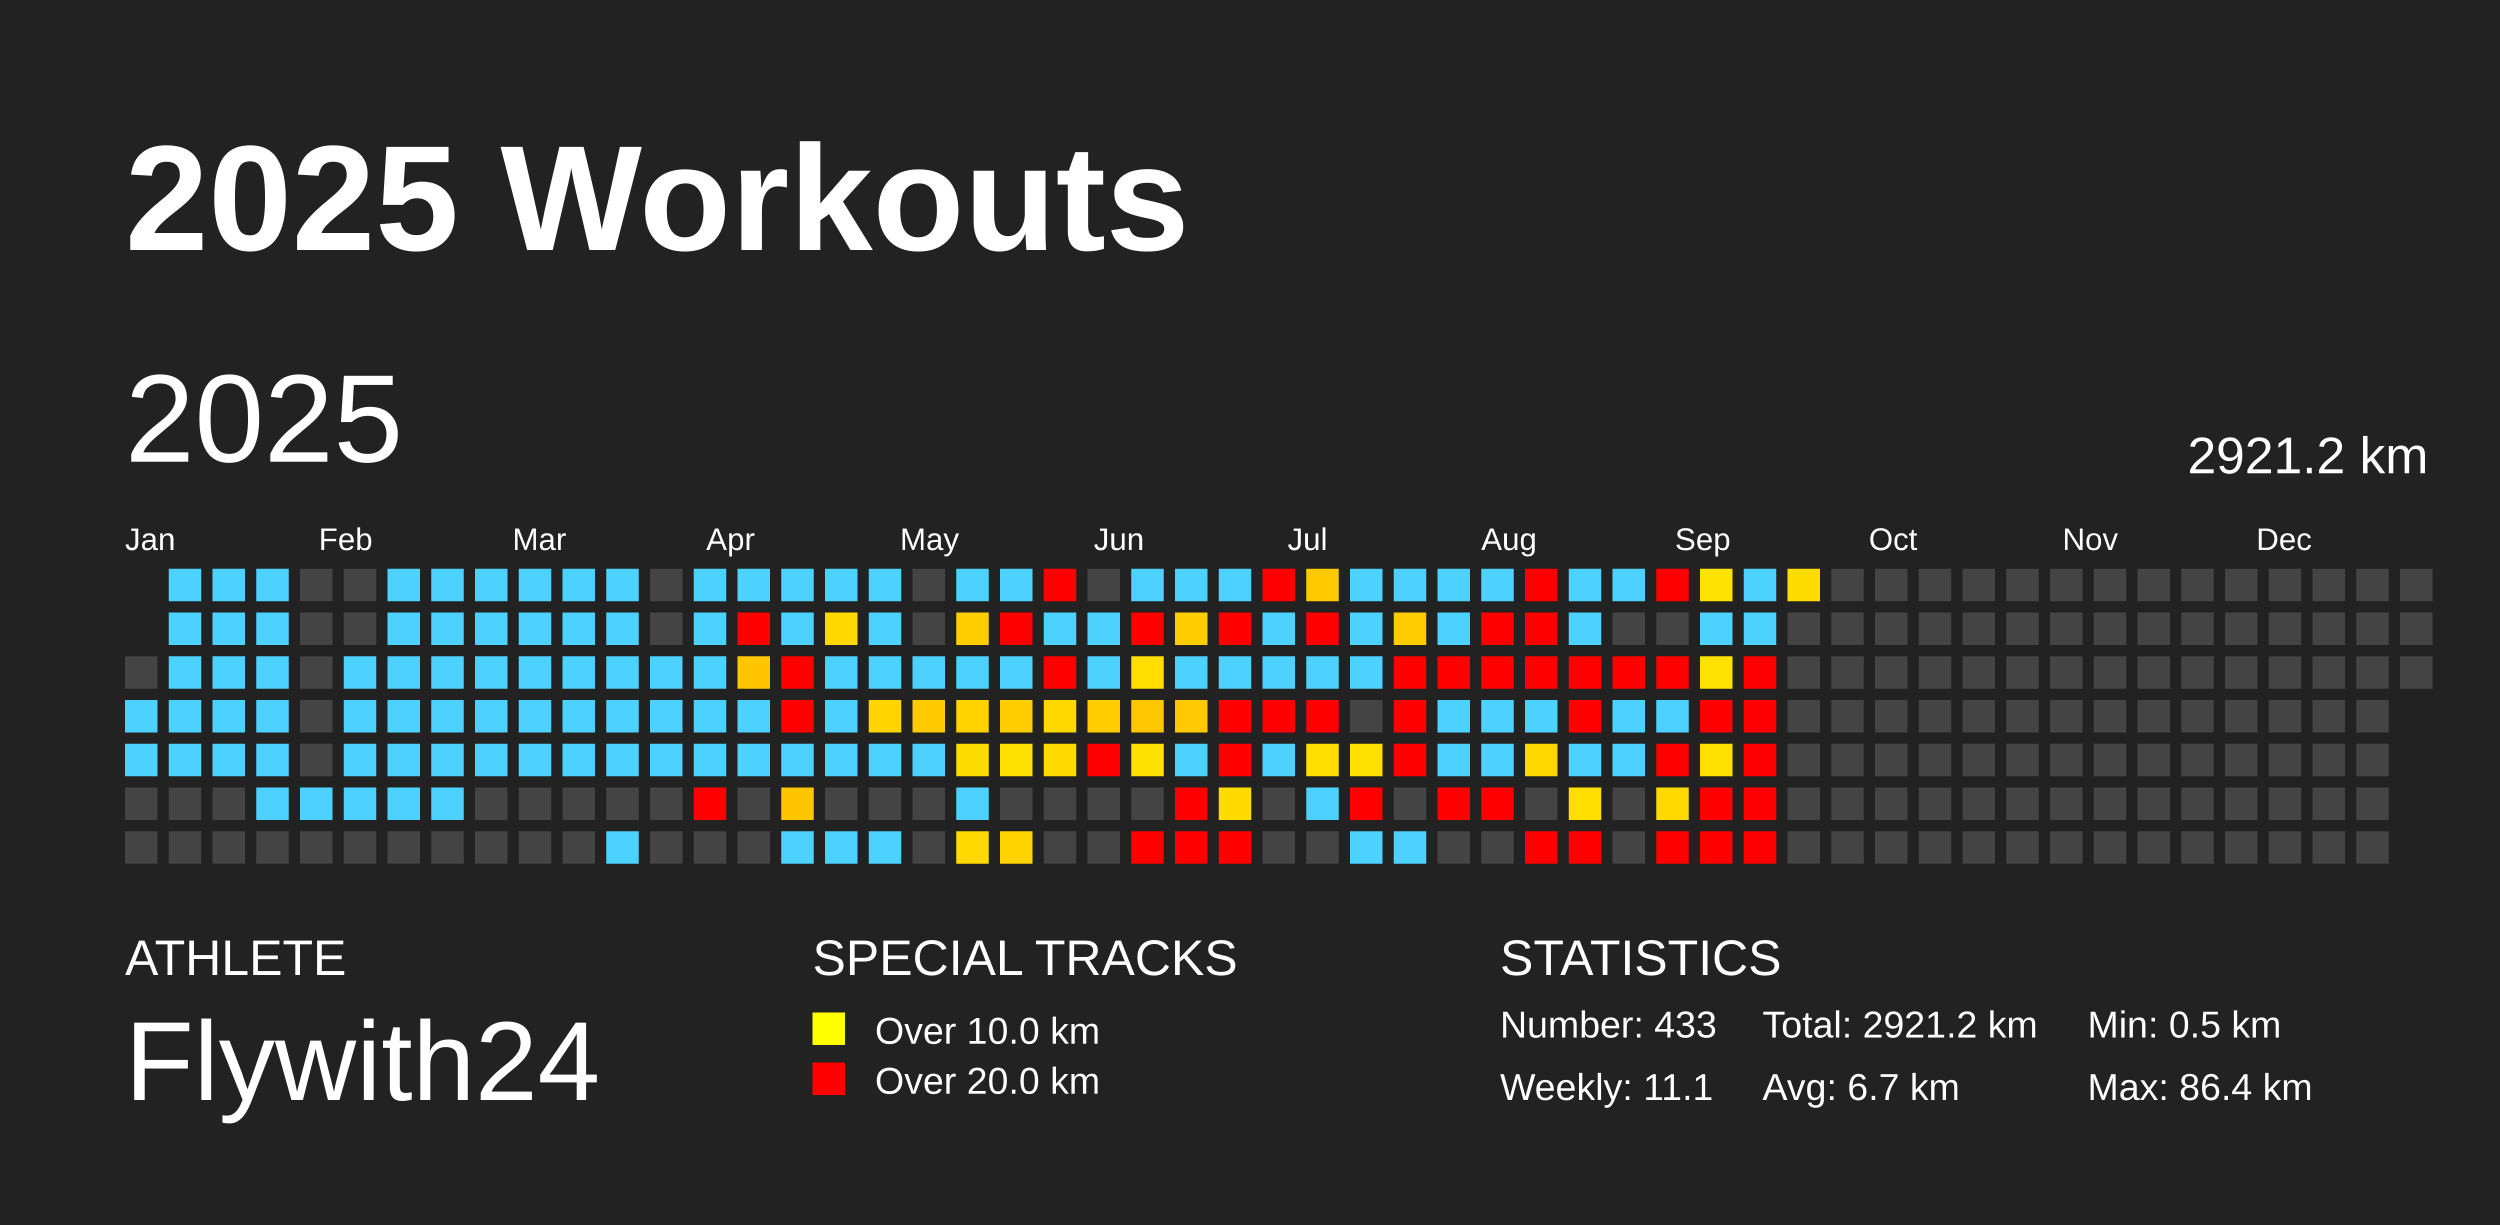
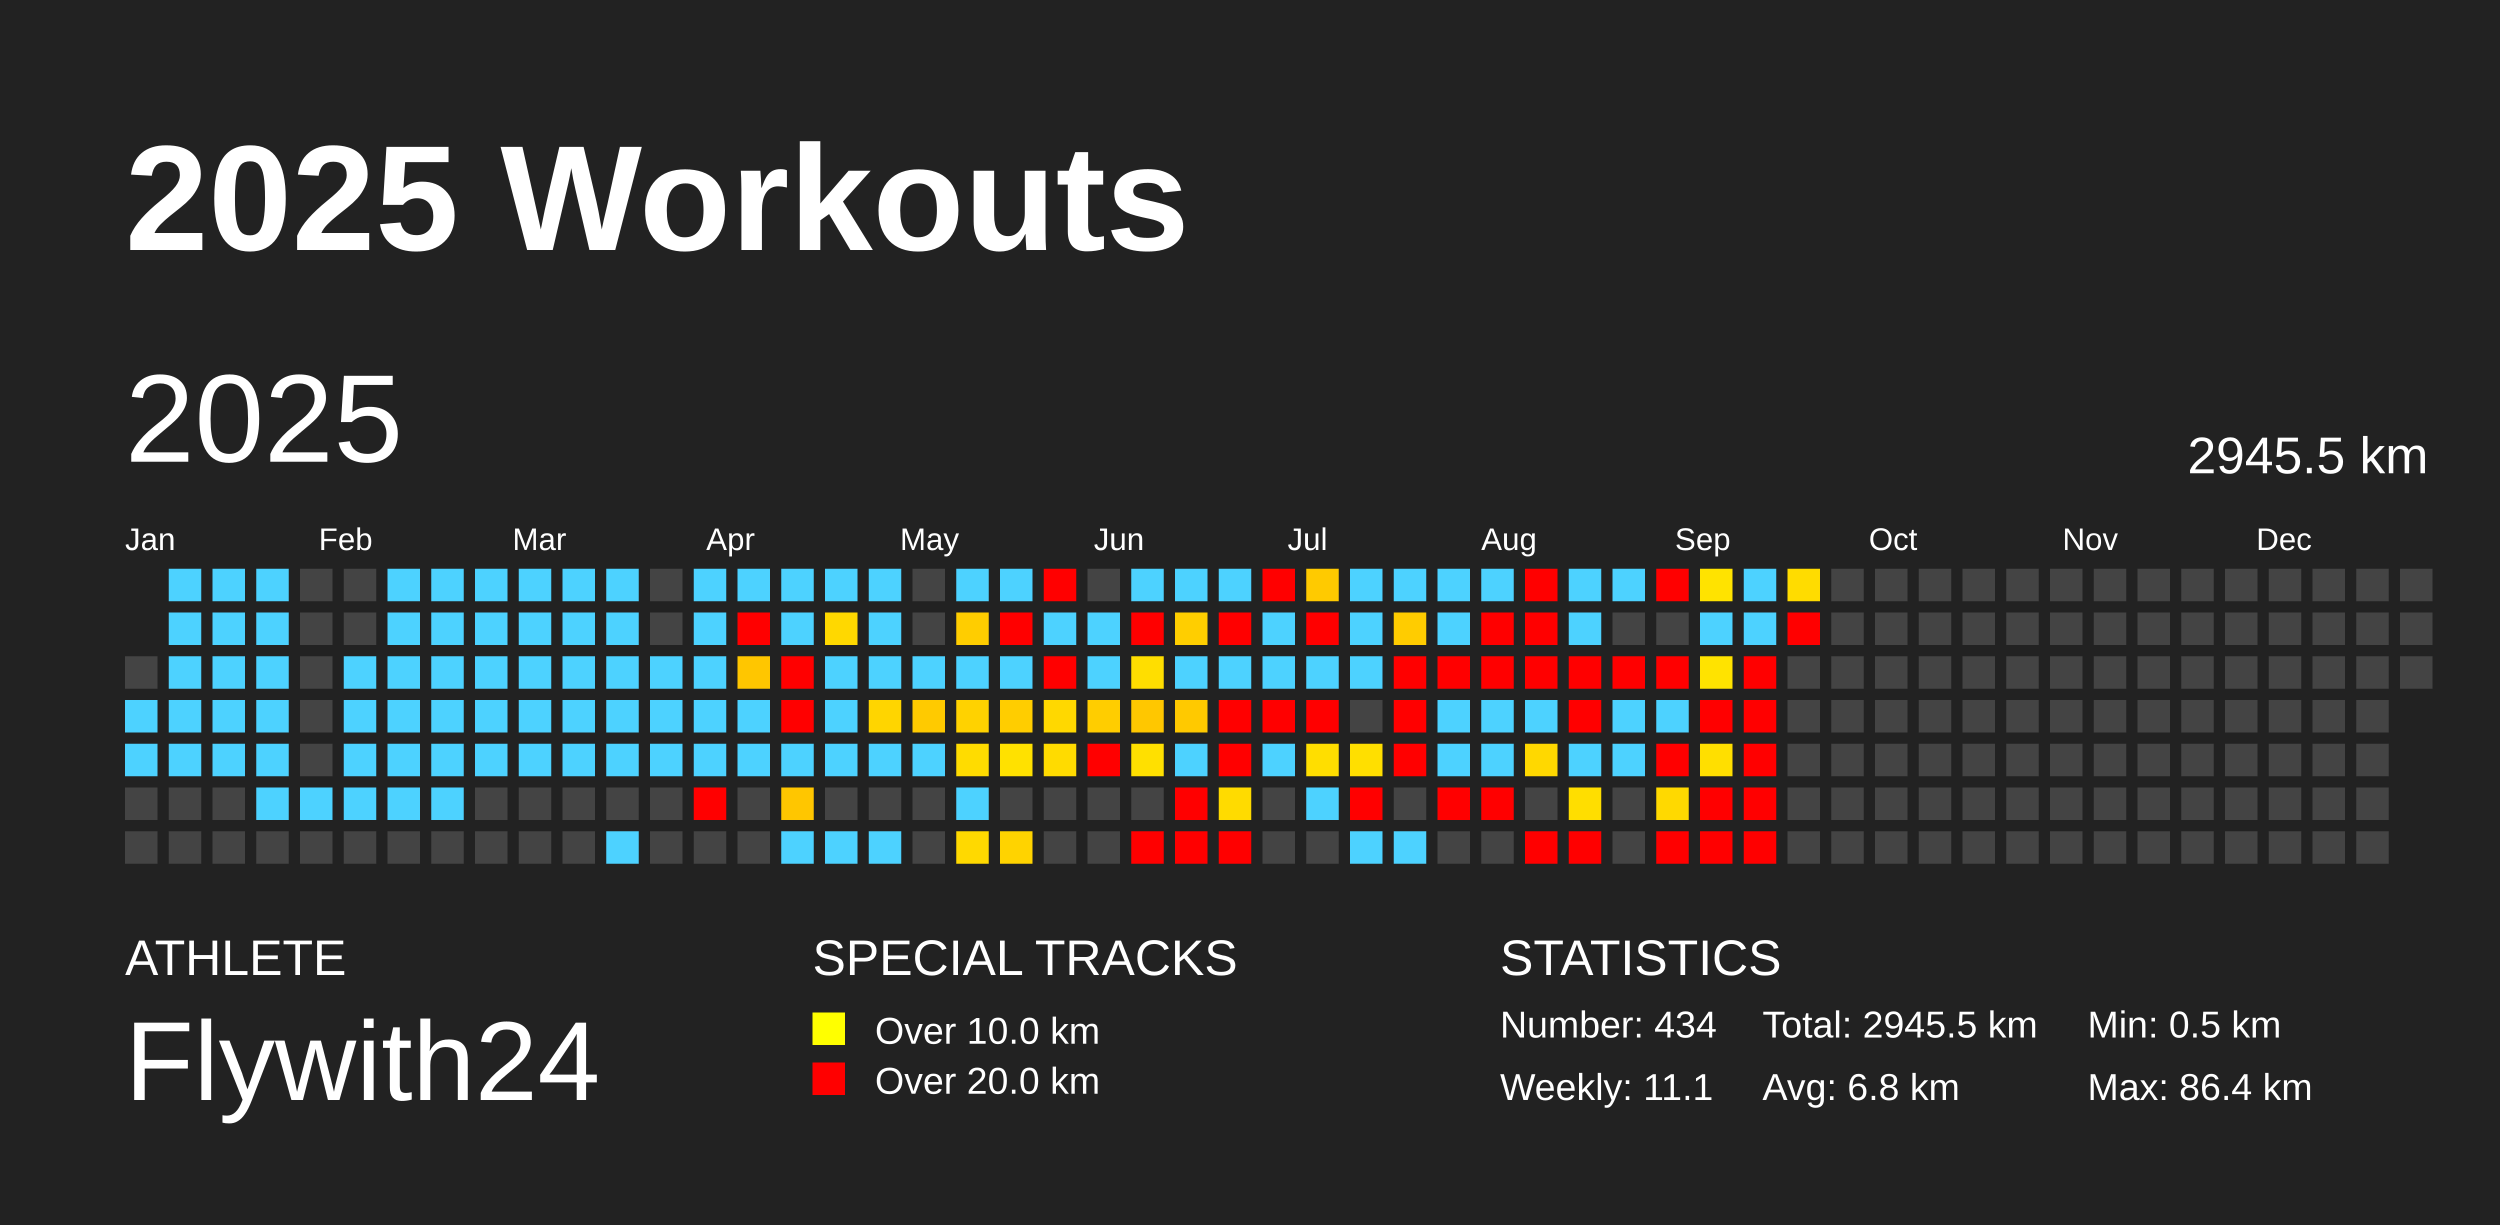
<svg xmlns="http://www.w3.org/2000/svg" baseProfile="full" height="98mm" version="1.1" viewBox="0,0,200,98" width="200mm">
  <defs />
  <rect fill="#222222" height="98" width="200" x="0" y="0" />
  <text fill="#FFFFFF" style="font-size:12px; font-family:Arial; font-weight:bold;" x="10" y="20">2025 Workouts</text>
  <text fill="#FFFFFF" style="font-size:4px; font-family:Arial" x="10" y="78">ATHLETE</text>
  <text fill="#FFFFFF" style="font-size:9px; font-family:Arial" x="10" y="88">Flywith24</text>
  <text fill="#FFFFFF" style="font-size:4px; font-family:Arial" x="65" y="78">SPECIAL TRACKS</text>
  <rect fill="yellow" height="2.6" width="2.6" x="65" y="81" />
  <text fill="#FFFFFF" style="font-size:3px; font-family:Arial" x="70" y="83.5">Over 10.0 km</text>
  <rect fill="red" height="2.6" width="2.6" x="65" y="85" />
  <text fill="#FFFFFF" style="font-size:3px; font-family:Arial" x="70" y="87.5">Over 20.0 km</text>
  <text fill="#FFFFFF" style="font-size:4px; font-family:Arial" x="120" y="78">STATISTICS</text>
-   <text fill="#FFFFFF" style="font-size:3px; font-family:Arial" x="120" y="83">Number: 433</text>
+   <text fill="#FFFFFF" style="font-size:3px; font-family:Arial" x="120" y="83">Number: 434</text>
  <text fill="#FFFFFF" style="font-size:3px; font-family:Arial" x="120" y="88">Weekly: 11.1</text>
-   <text fill="#FFFFFF" style="font-size:3px; font-family:Arial" x="141" y="83">Total: 2921.2 km</text>
-   <text fill="#FFFFFF" style="font-size:3px; font-family:Arial" x="141" y="88">Avg: 6.7 km</text>
+   <text fill="#FFFFFF" style="font-size:3px; font-family:Arial" x="141" y="83">Total: 2945.5 km</text>
+   <text fill="#FFFFFF" style="font-size:3px; font-family:Arial" x="141" y="88">Avg: 6.8 km</text>
  <text fill="#FFFFFF" style="font-size:3px; font-family:Arial" x="167" y="83">Min: 0.5 km</text>
  <text fill="#FFFFFF" style="font-size:3px; font-family:Arial" x="167" y="88">Max: 86.4 km</text>
  <text dominant-baseline="hanging" fill="#FFFFFF" style="font-size:10.0px; font-family:Arial;" x="10" y="30">2025</text>
-   <text dominant-baseline="hanging" fill="#FFFFFF" style="font-size:4.125px; font-family:Arial;" x="175" y="35">2921.2 km</text>
+   <text dominant-baseline="hanging" fill="#FFFFFF" style="font-size:4.125px; font-family:Arial;" x="175" y="35">2945.5 km</text>
  <text fill="#FFFFFF" style="font-size:2.5px; font-family:Arial" x="10.0" y="44">Jan</text>
  <text fill="#FFFFFF" style="font-size:2.5px; font-family:Arial" x="25.5" y="44">Feb</text>
  <text fill="#FFFFFF" style="font-size:2.5px; font-family:Arial" x="41.0" y="44">Mar</text>
  <text fill="#FFFFFF" style="font-size:2.5px; font-family:Arial" x="56.5" y="44">Apr</text>
  <text fill="#FFFFFF" style="font-size:2.5px; font-family:Arial" x="72.0" y="44">May</text>
  <text fill="#FFFFFF" style="font-size:2.5px; font-family:Arial" x="87.5" y="44">Jun</text>
  <text fill="#FFFFFF" style="font-size:2.5px; font-family:Arial" x="103.0" y="44">Jul</text>
  <text fill="#FFFFFF" style="font-size:2.5px; font-family:Arial" x="118.5" y="44">Aug</text>
  <text fill="#FFFFFF" style="font-size:2.5px; font-family:Arial" x="134.0" y="44">Sep</text>
  <text fill="#FFFFFF" style="font-size:2.5px; font-family:Arial" x="149.5" y="44">Oct</text>
  <text fill="#FFFFFF" style="font-size:2.5px; font-family:Arial" x="165.0" y="44">Nov</text>
  <text fill="#FFFFFF" style="font-size:2.5px; font-family:Arial" x="180.5" y="44">Dec</text>
  <rect fill="#444444" height="2.6" width="2.6" x="10.0" y="52.5" />
  <rect fill="#4dd2ff" height="2.6" width="2.6" x="10.0" y="56.0" />
  <rect fill="#4dd2ff" height="2.6" width="2.6" x="10.0" y="59.5" />
  <rect fill="#444444" height="2.6" width="2.6" x="10.0" y="63.0" />
  <rect fill="#444444" height="2.6" width="2.6" x="10.0" y="66.5" />
  <rect fill="#4dd2ff" height="2.6" width="2.6" x="13.5" y="45.5" />
  <rect fill="#4dd2ff" height="2.6" width="2.6" x="13.5" y="49.0" />
  <rect fill="#4dd2ff" height="2.6" width="2.6" x="13.5" y="52.5" />
  <rect fill="#4dd2ff" height="2.6" width="2.6" x="13.5" y="56.0" />
  <rect fill="#4dd2ff" height="2.6" width="2.6" x="13.5" y="59.5" />
  <rect fill="#444444" height="2.6" width="2.6" x="13.5" y="63.0" />
  <rect fill="#444444" height="2.6" width="2.6" x="13.5" y="66.5" />
  <rect fill="#4dd2ff" height="2.6" width="2.6" x="17.0" y="45.5" />
  <rect fill="#4dd2ff" height="2.6" width="2.6" x="17.0" y="49.0" />
  <rect fill="#4dd2ff" height="2.6" width="2.6" x="17.0" y="52.5" />
  <rect fill="#4dd2ff" height="2.6" width="2.6" x="17.0" y="56.0" />
  <rect fill="#4dd2ff" height="2.6" width="2.6" x="17.0" y="59.5" />
  <rect fill="#444444" height="2.6" width="2.6" x="17.0" y="63.0" />
  <rect fill="#444444" height="2.6" width="2.6" x="17.0" y="66.5" />
  <rect fill="#4dd2ff" height="2.6" width="2.6" x="20.5" y="45.5" />
  <rect fill="#4dd2ff" height="2.6" width="2.6" x="20.5" y="49.0" />
  <rect fill="#4dd2ff" height="2.6" width="2.6" x="20.5" y="52.5" />
  <rect fill="#4dd2ff" height="2.6" width="2.6" x="20.5" y="56.0" />
  <rect fill="#4dd2ff" height="2.6" width="2.6" x="20.5" y="59.5" />
  <rect fill="#4dd2ff" height="2.6" width="2.6" x="20.5" y="63.0" />
  <rect fill="#444444" height="2.6" width="2.6" x="20.5" y="66.5" />
  <rect fill="#444444" height="2.6" width="2.6" x="24.0" y="45.5" />
  <rect fill="#444444" height="2.6" width="2.6" x="24.0" y="49.0" />
  <rect fill="#444444" height="2.6" width="2.6" x="24.0" y="52.5" />
  <rect fill="#444444" height="2.6" width="2.6" x="24.0" y="56.0" />
  <rect fill="#444444" height="2.6" width="2.6" x="24.0" y="59.5" />
  <rect fill="#4dd2ff" height="2.6" width="2.6" x="24.0" y="63.0" />
  <rect fill="#444444" height="2.6" width="2.6" x="24.0" y="66.5" />
  <rect fill="#444444" height="2.6" width="2.6" x="27.5" y="45.5" />
  <rect fill="#444444" height="2.6" width="2.6" x="27.5" y="49.0" />
  <rect fill="#4dd2ff" height="2.6" width="2.6" x="27.5" y="52.5" />
  <rect fill="#4dd2ff" height="2.6" width="2.6" x="27.5" y="56.0" />
  <rect fill="#4dd2ff" height="2.6" width="2.6" x="27.5" y="59.5" />
  <rect fill="#4dd2ff" height="2.6" width="2.6" x="27.5" y="63.0" />
  <rect fill="#444444" height="2.6" width="2.6" x="27.5" y="66.5" />
  <rect fill="#4dd2ff" height="2.6" width="2.6" x="31.0" y="45.5" />
  <rect fill="#4dd2ff" height="2.6" width="2.6" x="31.0" y="49.0" />
  <rect fill="#4dd2ff" height="2.6" width="2.6" x="31.0" y="52.5" />
  <rect fill="#4dd2ff" height="2.6" width="2.6" x="31.0" y="56.0" />
  <rect fill="#4dd2ff" height="2.6" width="2.6" x="31.0" y="59.5" />
  <rect fill="#4dd2ff" height="2.6" width="2.6" x="31.0" y="63.0" />
  <rect fill="#444444" height="2.6" width="2.6" x="31.0" y="66.5" />
  <rect fill="#4dd2ff" height="2.6" width="2.6" x="34.5" y="45.5" />
  <rect fill="#4dd2ff" height="2.6" width="2.6" x="34.5" y="49.0" />
  <rect fill="#4dd2ff" height="2.6" width="2.6" x="34.5" y="52.5" />
  <rect fill="#4dd2ff" height="2.6" width="2.6" x="34.5" y="56.0" />
  <rect fill="#4dd2ff" height="2.6" width="2.6" x="34.5" y="59.5" />
  <rect fill="#4dd2ff" height="2.6" width="2.6" x="34.5" y="63.0" />
  <rect fill="#444444" height="2.6" width="2.6" x="34.5" y="66.5" />
  <rect fill="#4dd2ff" height="2.6" width="2.6" x="38.0" y="45.5" />
  <rect fill="#4dd2ff" height="2.6" width="2.6" x="38.0" y="49.0" />
  <rect fill="#4dd2ff" height="2.6" width="2.6" x="38.0" y="52.5" />
  <rect fill="#4dd2ff" height="2.6" width="2.6" x="38.0" y="56.0" />
  <rect fill="#4dd2ff" height="2.6" width="2.6" x="38.0" y="59.5" />
  <rect fill="#444444" height="2.6" width="2.6" x="38.0" y="63.0" />
  <rect fill="#444444" height="2.6" width="2.6" x="38.0" y="66.5" />
  <rect fill="#4dd2ff" height="2.6" width="2.6" x="41.5" y="45.5" />
  <rect fill="#4dd2ff" height="2.6" width="2.6" x="41.5" y="49.0" />
  <rect fill="#4dd2ff" height="2.6" width="2.6" x="41.5" y="52.5" />
  <rect fill="#4dd2ff" height="2.6" width="2.6" x="41.5" y="56.0" />
  <rect fill="#4dd2ff" height="2.6" width="2.6" x="41.5" y="59.5" />
  <rect fill="#444444" height="2.6" width="2.6" x="41.5" y="63.0" />
  <rect fill="#444444" height="2.6" width="2.6" x="41.5" y="66.5" />
  <rect fill="#4dd2ff" height="2.6" width="2.6" x="45.0" y="45.5" />
  <rect fill="#4dd2ff" height="2.6" width="2.6" x="45.0" y="49.0" />
  <rect fill="#4dd2ff" height="2.6" width="2.6" x="45.0" y="52.5" />
  <rect fill="#4dd2ff" height="2.6" width="2.6" x="45.0" y="56.0" />
  <rect fill="#4dd2ff" height="2.6" width="2.6" x="45.0" y="59.5" />
  <rect fill="#444444" height="2.6" width="2.6" x="45.0" y="63.0" />
  <rect fill="#444444" height="2.6" width="2.6" x="45.0" y="66.5" />
  <rect fill="#4dd2ff" height="2.6" width="2.6" x="48.5" y="45.5" />
  <rect fill="#4dd2ff" height="2.6" width="2.6" x="48.5" y="49.0" />
  <rect fill="#4dd2ff" height="2.6" width="2.6" x="48.5" y="52.5" />
  <rect fill="#4dd2ff" height="2.6" width="2.6" x="48.5" y="56.0" />
  <rect fill="#4dd2ff" height="2.6" width="2.6" x="48.5" y="59.5" />
  <rect fill="#444444" height="2.6" width="2.6" x="48.5" y="63.0" />
  <rect fill="#4dd2ff" height="2.6" width="2.6" x="48.5" y="66.5" />
  <rect fill="#444444" height="2.6" width="2.6" x="52.0" y="45.5" />
  <rect fill="#444444" height="2.6" width="2.6" x="52.0" y="49.0" />
  <rect fill="#4dd2ff" height="2.6" width="2.6" x="52.0" y="52.5" />
  <rect fill="#4dd2ff" height="2.6" width="2.6" x="52.0" y="56.0" />
  <rect fill="#4dd2ff" height="2.6" width="2.6" x="52.0" y="59.5" />
  <rect fill="#444444" height="2.6" width="2.6" x="52.0" y="63.0" />
  <rect fill="#444444" height="2.6" width="2.6" x="52.0" y="66.5" />
  <rect fill="#4dd2ff" height="2.6" width="2.6" x="55.5" y="45.5" />
  <rect fill="#4dd2ff" height="2.6" width="2.6" x="55.5" y="49.0" />
  <rect fill="#4dd2ff" height="2.6" width="2.6" x="55.5" y="52.5" />
  <rect fill="#4dd2ff" height="2.6" width="2.6" x="55.5" y="56.0" />
  <rect fill="#4dd2ff" height="2.6" width="2.6" x="55.5" y="59.5" />
  <rect fill="red" height="2.6" width="2.6" x="55.5" y="63.0" />
  <rect fill="#444444" height="2.6" width="2.6" x="55.5" y="66.5" />
  <rect fill="#4dd2ff" height="2.6" width="2.6" x="59.0" y="45.5" />
  <rect fill="red" height="2.6" width="2.6" x="59.0" y="49.0" />
  <rect fill="#ffc600" height="2.6" width="2.6" x="59.0" y="52.5" />
  <rect fill="#4dd2ff" height="2.6" width="2.6" x="59.0" y="56.0" />
  <rect fill="#4dd2ff" height="2.6" width="2.6" x="59.0" y="59.5" />
  <rect fill="#444444" height="2.6" width="2.6" x="59.0" y="63.0" />
  <rect fill="#444444" height="2.6" width="2.6" x="59.0" y="66.5" />
  <rect fill="#4dd2ff" height="2.6" width="2.6" x="62.5" y="45.5" />
  <rect fill="#4dd2ff" height="2.6" width="2.6" x="62.5" y="49.0" />
  <rect fill="red" height="2.6" width="2.6" x="62.5" y="52.5" />
  <rect fill="red" height="2.6" width="2.6" x="62.5" y="56.0" />
  <rect fill="#4dd2ff" height="2.6" width="2.6" x="62.5" y="59.5" />
  <rect fill="#ffc600" height="2.6" width="2.6" x="62.5" y="63.0" />
  <rect fill="#4dd2ff" height="2.6" width="2.6" x="62.5" y="66.5" />
  <rect fill="#4dd2ff" height="2.6" width="2.6" x="66.0" y="45.5" />
  <rect fill="#ffd800" height="2.6" width="2.6" x="66.0" y="49.0" />
  <rect fill="#4dd2ff" height="2.6" width="2.6" x="66.0" y="52.5" />
  <rect fill="#4dd2ff" height="2.6" width="2.6" x="66.0" y="56.0" />
  <rect fill="#4dd2ff" height="2.6" width="2.6" x="66.0" y="59.5" />
  <rect fill="#444444" height="2.6" width="2.6" x="66.0" y="63.0" />
  <rect fill="#4dd2ff" height="2.6" width="2.6" x="66.0" y="66.5" />
  <rect fill="#4dd2ff" height="2.6" width="2.6" x="69.5" y="45.5" />
  <rect fill="#4dd2ff" height="2.6" width="2.6" x="69.5" y="49.0" />
  <rect fill="#4dd2ff" height="2.6" width="2.6" x="69.5" y="52.5" />
  <rect fill="#ffd500" height="2.6" width="2.6" x="69.5" y="56.0" />
  <rect fill="#4dd2ff" height="2.6" width="2.6" x="69.5" y="59.5" />
  <rect fill="#444444" height="2.6" width="2.6" x="69.5" y="63.0" />
  <rect fill="#4dd2ff" height="2.6" width="2.6" x="69.5" y="66.5" />
  <rect fill="#444444" height="2.6" width="2.6" x="73.0" y="45.5" />
  <rect fill="#444444" height="2.6" width="2.6" x="73.0" y="49.0" />
  <rect fill="#4dd2ff" height="2.6" width="2.6" x="73.0" y="52.5" />
  <rect fill="#ffca00" height="2.6" width="2.6" x="73.0" y="56.0" />
  <rect fill="#4dd2ff" height="2.6" width="2.6" x="73.0" y="59.5" />
  <rect fill="#444444" height="2.6" width="2.6" x="73.0" y="63.0" />
  <rect fill="#444444" height="2.6" width="2.6" x="73.0" y="66.5" />
  <rect fill="#4dd2ff" height="2.6" width="2.6" x="76.5" y="45.5" />
  <rect fill="#ffcd00" height="2.6" width="2.6" x="76.5" y="49.0" />
  <rect fill="#4dd2ff" height="2.6" width="2.6" x="76.5" y="52.5" />
  <rect fill="#ffd200" height="2.6" width="2.6" x="76.5" y="56.0" />
  <rect fill="#ffdc00" height="2.6" width="2.6" x="76.5" y="59.5" />
  <rect fill="#4dd2ff" height="2.6" width="2.6" x="76.5" y="63.0" />
  <rect fill="#ffd900" height="2.6" width="2.6" x="76.5" y="66.5" />
  <rect fill="#4dd2ff" height="2.6" width="2.6" x="80.0" y="45.5" />
  <rect fill="red" height="2.6" width="2.6" x="80.0" y="49.0" />
  <rect fill="#4dd2ff" height="2.6" width="2.6" x="80.0" y="52.5" />
  <rect fill="#ffcd00" height="2.6" width="2.6" x="80.0" y="56.0" />
  <rect fill="#ffe100" height="2.6" width="2.6" x="80.0" y="59.5" />
  <rect fill="#444444" height="2.6" width="2.6" x="80.0" y="63.0" />
  <rect fill="#ffd300" height="2.6" width="2.6" x="80.0" y="66.5" />
  <rect fill="red" height="2.6" width="2.6" x="83.5" y="45.5" />
  <rect fill="#4dd2ff" height="2.6" width="2.6" x="83.5" y="49.0" />
  <rect fill="red" height="2.6" width="2.6" x="83.5" y="52.5" />
  <rect fill="#ffd800" height="2.6" width="2.6" x="83.5" y="56.0" />
  <rect fill="#ffdb00" height="2.6" width="2.6" x="83.5" y="59.5" />
  <rect fill="#444444" height="2.6" width="2.6" x="83.5" y="63.0" />
  <rect fill="#444444" height="2.6" width="2.6" x="83.5" y="66.5" />
  <rect fill="#444444" height="2.6" width="2.6" x="87.0" y="45.5" />
  <rect fill="#4dd2ff" height="2.6" width="2.6" x="87.0" y="49.0" />
  <rect fill="#4dd2ff" height="2.6" width="2.6" x="87.0" y="52.5" />
  <rect fill="#ffcd00" height="2.6" width="2.6" x="87.0" y="56.0" />
  <rect fill="red" height="2.6" width="2.6" x="87.0" y="59.5" />
  <rect fill="#444444" height="2.6" width="2.6" x="87.0" y="63.0" />
  <rect fill="#444444" height="2.6" width="2.6" x="87.0" y="66.5" />
  <rect fill="#4dd2ff" height="2.6" width="2.6" x="90.5" y="45.5" />
  <rect fill="red" height="2.6" width="2.6" x="90.5" y="49.0" />
  <rect fill="#ffde00" height="2.6" width="2.6" x="90.5" y="52.5" />
  <rect fill="#ffc700" height="2.6" width="2.6" x="90.5" y="56.0" />
  <rect fill="#ffe000" height="2.6" width="2.6" x="90.5" y="59.5" />
  <rect fill="#444444" height="2.6" width="2.6" x="90.5" y="63.0" />
  <rect fill="red" height="2.6" width="2.6" x="90.5" y="66.5" />
  <rect fill="#4dd2ff" height="2.6" width="2.6" x="94.0" y="45.5" />
  <rect fill="#ffce00" height="2.6" width="2.6" x="94.0" y="49.0" />
  <rect fill="#4dd2ff" height="2.6" width="2.6" x="94.0" y="52.5" />
  <rect fill="#ffc900" height="2.6" width="2.6" x="94.0" y="56.0" />
  <rect fill="#4dd2ff" height="2.6" width="2.6" x="94.0" y="59.5" />
  <rect fill="red" height="2.6" width="2.6" x="94.0" y="63.0" />
  <rect fill="red" height="2.6" width="2.6" x="94.0" y="66.5" />
  <rect fill="#4dd2ff" height="2.6" width="2.6" x="97.5" y="45.5" />
  <rect fill="red" height="2.6" width="2.6" x="97.5" y="49.0" />
  <rect fill="#4dd2ff" height="2.6" width="2.6" x="97.5" y="52.5" />
  <rect fill="red" height="2.6" width="2.6" x="97.5" y="56.0" />
  <rect fill="red" height="2.6" width="2.6" x="97.5" y="59.5" />
  <rect fill="#ffdb00" height="2.6" width="2.6" x="97.5" y="63.0" />
  <rect fill="red" height="2.6" width="2.6" x="97.5" y="66.5" />
  <rect fill="red" height="2.6" width="2.6" x="101.0" y="45.5" />
  <rect fill="#4dd2ff" height="2.6" width="2.6" x="101.0" y="49.0" />
  <rect fill="#4dd2ff" height="2.6" width="2.6" x="101.0" y="52.5" />
  <rect fill="red" height="2.6" width="2.6" x="101.0" y="56.0" />
  <rect fill="#4dd2ff" height="2.6" width="2.6" x="101.0" y="59.5" />
  <rect fill="#444444" height="2.6" width="2.6" x="101.0" y="63.0" />
  <rect fill="#444444" height="2.6" width="2.6" x="101.0" y="66.5" />
  <rect fill="#ffca00" height="2.6" width="2.6" x="104.5" y="45.5" />
  <rect fill="red" height="2.6" width="2.6" x="104.5" y="49.0" />
  <rect fill="#4dd2ff" height="2.6" width="2.6" x="104.5" y="52.5" />
  <rect fill="red" height="2.6" width="2.6" x="104.5" y="56.0" />
  <rect fill="#ffde00" height="2.6" width="2.6" x="104.5" y="59.5" />
  <rect fill="#4dd2ff" height="2.6" width="2.6" x="104.5" y="63.0" />
  <rect fill="#444444" height="2.6" width="2.6" x="104.5" y="66.5" />
  <rect fill="#4dd2ff" height="2.6" width="2.6" x="108.0" y="45.5" />
  <rect fill="#4dd2ff" height="2.6" width="2.6" x="108.0" y="49.0" />
  <rect fill="#4dd2ff" height="2.6" width="2.6" x="108.0" y="52.5" />
  <rect fill="#444444" height="2.6" width="2.6" x="108.0" y="56.0" />
  <rect fill="#ffdf00" height="2.6" width="2.6" x="108.0" y="59.5" />
  <rect fill="red" height="2.6" width="2.6" x="108.0" y="63.0" />
  <rect fill="#4dd2ff" height="2.6" width="2.6" x="108.0" y="66.5" />
  <rect fill="#4dd2ff" height="2.6" width="2.6" x="111.5" y="45.5" />
  <rect fill="#ffcc00" height="2.6" width="2.6" x="111.5" y="49.0" />
  <rect fill="red" height="2.6" width="2.6" x="111.5" y="52.5" />
  <rect fill="red" height="2.6" width="2.6" x="111.5" y="56.0" />
  <rect fill="red" height="2.6" width="2.6" x="111.5" y="59.5" />
  <rect fill="#444444" height="2.6" width="2.6" x="111.5" y="63.0" />
  <rect fill="#4dd2ff" height="2.6" width="2.6" x="111.5" y="66.5" />
  <rect fill="#4dd2ff" height="2.6" width="2.6" x="115.0" y="45.5" />
  <rect fill="#4dd2ff" height="2.6" width="2.6" x="115.0" y="49.0" />
  <rect fill="red" height="2.6" width="2.6" x="115.0" y="52.5" />
  <rect fill="#4dd2ff" height="2.6" width="2.6" x="115.0" y="56.0" />
  <rect fill="#4dd2ff" height="2.6" width="2.6" x="115.0" y="59.5" />
  <rect fill="red" height="2.6" width="2.6" x="115.0" y="63.0" />
  <rect fill="#444444" height="2.6" width="2.6" x="115.0" y="66.5" />
  <rect fill="#4dd2ff" height="2.6" width="2.6" x="118.5" y="45.5" />
  <rect fill="red" height="2.6" width="2.6" x="118.5" y="49.0" />
  <rect fill="red" height="2.6" width="2.6" x="118.5" y="52.5" />
  <rect fill="#4dd2ff" height="2.6" width="2.6" x="118.5" y="56.0" />
  <rect fill="#4dd2ff" height="2.6" width="2.6" x="118.5" y="59.5" />
  <rect fill="red" height="2.6" width="2.6" x="118.5" y="63.0" />
  <rect fill="#444444" height="2.6" width="2.6" x="118.5" y="66.5" />
  <rect fill="red" height="2.6" width="2.6" x="122.0" y="45.5" />
  <rect fill="red" height="2.6" width="2.6" x="122.0" y="49.0" />
  <rect fill="red" height="2.6" width="2.6" x="122.0" y="52.5" />
  <rect fill="#4dd2ff" height="2.6" width="2.6" x="122.0" y="56.0" />
  <rect fill="#ffd800" height="2.6" width="2.6" x="122.0" y="59.5" />
  <rect fill="#444444" height="2.6" width="2.6" x="122.0" y="63.0" />
  <rect fill="red" height="2.6" width="2.6" x="122.0" y="66.5" />
  <rect fill="#4dd2ff" height="2.6" width="2.6" x="125.5" y="45.5" />
  <rect fill="#4dd2ff" height="2.6" width="2.6" x="125.5" y="49.0" />
  <rect fill="red" height="2.6" width="2.6" x="125.5" y="52.5" />
  <rect fill="red" height="2.6" width="2.6" x="125.5" y="56.0" />
  <rect fill="#4dd2ff" height="2.6" width="2.6" x="125.5" y="59.5" />
  <rect fill="#ffde00" height="2.6" width="2.6" x="125.5" y="63.0" />
  <rect fill="red" height="2.6" width="2.6" x="125.5" y="66.5" />
  <rect fill="#4dd2ff" height="2.6" width="2.6" x="129.0" y="45.5" />
  <rect fill="#444444" height="2.6" width="2.6" x="129.0" y="49.0" />
  <rect fill="red" height="2.6" width="2.6" x="129.0" y="52.5" />
  <rect fill="#4dd2ff" height="2.6" width="2.6" x="129.0" y="56.0" />
  <rect fill="#4dd2ff" height="2.6" width="2.6" x="129.0" y="59.5" />
  <rect fill="#444444" height="2.6" width="2.6" x="129.0" y="63.0" />
  <rect fill="#444444" height="2.6" width="2.6" x="129.0" y="66.5" />
  <rect fill="red" height="2.6" width="2.6" x="132.5" y="45.5" />
  <rect fill="#444444" height="2.6" width="2.6" x="132.5" y="49.0" />
  <rect fill="red" height="2.6" width="2.6" x="132.5" y="52.5" />
  <rect fill="#4dd2ff" height="2.6" width="2.6" x="132.5" y="56.0" />
  <rect fill="red" height="2.6" width="2.6" x="132.5" y="59.5" />
  <rect fill="#ffd900" height="2.6" width="2.6" x="132.5" y="63.0" />
  <rect fill="red" height="2.6" width="2.6" x="132.5" y="66.5" />
  <rect fill="#ffe300" height="2.6" width="2.6" x="136.0" y="45.5" />
  <rect fill="#4dd2ff" height="2.6" width="2.6" x="136.0" y="49.0" />
  <rect fill="#ffe300" height="2.6" width="2.6" x="136.0" y="52.5" />
  <rect fill="red" height="2.6" width="2.6" x="136.0" y="56.0" />
  <rect fill="#ffdf00" height="2.6" width="2.6" x="136.0" y="59.5" />
  <rect fill="red" height="2.6" width="2.6" x="136.0" y="63.0" />
  <rect fill="red" height="2.6" width="2.6" x="136.0" y="66.5" />
  <rect fill="#4dd2ff" height="2.6" width="2.6" x="139.5" y="45.5" />
  <rect fill="#4dd2ff" height="2.6" width="2.6" x="139.5" y="49.0" />
  <rect fill="red" height="2.6" width="2.6" x="139.5" y="52.5" />
  <rect fill="red" height="2.6" width="2.6" x="139.5" y="56.0" />
  <rect fill="red" height="2.6" width="2.6" x="139.5" y="59.5" />
  <rect fill="red" height="2.6" width="2.6" x="139.5" y="63.0" />
  <rect fill="red" height="2.6" width="2.6" x="139.5" y="66.5" />
  <rect fill="#ffdc00" height="2.6" width="2.6" x="143.0" y="45.5" />
-   <rect fill="#444444" height="2.6" width="2.6" x="143.0" y="49.0" />
+   <rect fill="red" height="2.6" width="2.6" x="143.0" y="49.0" />
  <rect fill="#444444" height="2.6" width="2.6" x="143.0" y="52.5" />
  <rect fill="#444444" height="2.6" width="2.6" x="143.0" y="56.0" />
  <rect fill="#444444" height="2.6" width="2.6" x="143.0" y="59.5" />
  <rect fill="#444444" height="2.6" width="2.6" x="143.0" y="63.0" />
  <rect fill="#444444" height="2.6" width="2.6" x="143.0" y="66.5" />
  <rect fill="#444444" height="2.6" width="2.6" x="146.5" y="45.5" />
  <rect fill="#444444" height="2.6" width="2.6" x="146.5" y="49.0" />
  <rect fill="#444444" height="2.6" width="2.6" x="146.5" y="52.5" />
  <rect fill="#444444" height="2.6" width="2.6" x="146.5" y="56.0" />
  <rect fill="#444444" height="2.6" width="2.6" x="146.5" y="59.5" />
  <rect fill="#444444" height="2.6" width="2.6" x="146.5" y="63.0" />
  <rect fill="#444444" height="2.6" width="2.6" x="146.5" y="66.5" />
  <rect fill="#444444" height="2.6" width="2.6" x="150.0" y="45.5" />
  <rect fill="#444444" height="2.6" width="2.6" x="150.0" y="49.0" />
  <rect fill="#444444" height="2.6" width="2.6" x="150.0" y="52.5" />
  <rect fill="#444444" height="2.6" width="2.6" x="150.0" y="56.0" />
  <rect fill="#444444" height="2.6" width="2.6" x="150.0" y="59.5" />
  <rect fill="#444444" height="2.6" width="2.6" x="150.0" y="63.0" />
  <rect fill="#444444" height="2.6" width="2.6" x="150.0" y="66.5" />
  <rect fill="#444444" height="2.6" width="2.6" x="153.5" y="45.5" />
  <rect fill="#444444" height="2.6" width="2.6" x="153.5" y="49.0" />
  <rect fill="#444444" height="2.6" width="2.6" x="153.5" y="52.5" />
  <rect fill="#444444" height="2.6" width="2.6" x="153.5" y="56.0" />
  <rect fill="#444444" height="2.6" width="2.6" x="153.5" y="59.5" />
  <rect fill="#444444" height="2.6" width="2.6" x="153.5" y="63.0" />
  <rect fill="#444444" height="2.6" width="2.6" x="153.5" y="66.5" />
  <rect fill="#444444" height="2.6" width="2.6" x="157.0" y="45.5" />
  <rect fill="#444444" height="2.6" width="2.6" x="157.0" y="49.0" />
  <rect fill="#444444" height="2.6" width="2.6" x="157.0" y="52.5" />
  <rect fill="#444444" height="2.6" width="2.6" x="157.0" y="56.0" />
  <rect fill="#444444" height="2.6" width="2.6" x="157.0" y="59.5" />
  <rect fill="#444444" height="2.6" width="2.6" x="157.0" y="63.0" />
  <rect fill="#444444" height="2.6" width="2.6" x="157.0" y="66.5" />
  <rect fill="#444444" height="2.6" width="2.6" x="160.5" y="45.5" />
  <rect fill="#444444" height="2.6" width="2.6" x="160.5" y="49.0" />
  <rect fill="#444444" height="2.6" width="2.6" x="160.5" y="52.5" />
  <rect fill="#444444" height="2.6" width="2.6" x="160.5" y="56.0" />
  <rect fill="#444444" height="2.6" width="2.6" x="160.5" y="59.5" />
  <rect fill="#444444" height="2.6" width="2.6" x="160.5" y="63.0" />
  <rect fill="#444444" height="2.6" width="2.6" x="160.5" y="66.5" />
  <rect fill="#444444" height="2.6" width="2.6" x="164.0" y="45.5" />
  <rect fill="#444444" height="2.6" width="2.6" x="164.0" y="49.0" />
  <rect fill="#444444" height="2.6" width="2.6" x="164.0" y="52.5" />
  <rect fill="#444444" height="2.6" width="2.6" x="164.0" y="56.0" />
  <rect fill="#444444" height="2.6" width="2.6" x="164.0" y="59.5" />
  <rect fill="#444444" height="2.6" width="2.6" x="164.0" y="63.0" />
  <rect fill="#444444" height="2.6" width="2.6" x="164.0" y="66.5" />
  <rect fill="#444444" height="2.6" width="2.6" x="167.5" y="45.5" />
  <rect fill="#444444" height="2.6" width="2.6" x="167.5" y="49.0" />
  <rect fill="#444444" height="2.6" width="2.6" x="167.5" y="52.5" />
  <rect fill="#444444" height="2.6" width="2.6" x="167.5" y="56.0" />
  <rect fill="#444444" height="2.6" width="2.6" x="167.5" y="59.5" />
  <rect fill="#444444" height="2.6" width="2.6" x="167.5" y="63.0" />
  <rect fill="#444444" height="2.6" width="2.6" x="167.5" y="66.5" />
  <rect fill="#444444" height="2.6" width="2.6" x="171.0" y="45.5" />
  <rect fill="#444444" height="2.6" width="2.6" x="171.0" y="49.0" />
  <rect fill="#444444" height="2.6" width="2.6" x="171.0" y="52.5" />
  <rect fill="#444444" height="2.6" width="2.6" x="171.0" y="56.0" />
  <rect fill="#444444" height="2.6" width="2.6" x="171.0" y="59.5" />
  <rect fill="#444444" height="2.6" width="2.6" x="171.0" y="63.0" />
  <rect fill="#444444" height="2.6" width="2.6" x="171.0" y="66.5" />
  <rect fill="#444444" height="2.6" width="2.6" x="174.5" y="45.5" />
  <rect fill="#444444" height="2.6" width="2.6" x="174.5" y="49.0" />
  <rect fill="#444444" height="2.6" width="2.6" x="174.5" y="52.5" />
  <rect fill="#444444" height="2.6" width="2.6" x="174.5" y="56.0" />
  <rect fill="#444444" height="2.6" width="2.6" x="174.5" y="59.5" />
  <rect fill="#444444" height="2.6" width="2.6" x="174.5" y="63.0" />
  <rect fill="#444444" height="2.6" width="2.6" x="174.5" y="66.5" />
  <rect fill="#444444" height="2.6" width="2.6" x="178.0" y="45.5" />
  <rect fill="#444444" height="2.6" width="2.6" x="178.0" y="49.0" />
  <rect fill="#444444" height="2.6" width="2.6" x="178.0" y="52.5" />
  <rect fill="#444444" height="2.6" width="2.6" x="178.0" y="56.0" />
  <rect fill="#444444" height="2.6" width="2.6" x="178.0" y="59.5" />
  <rect fill="#444444" height="2.6" width="2.6" x="178.0" y="63.0" />
  <rect fill="#444444" height="2.6" width="2.6" x="178.0" y="66.5" />
  <rect fill="#444444" height="2.6" width="2.6" x="181.5" y="45.5" />
  <rect fill="#444444" height="2.6" width="2.6" x="181.5" y="49.0" />
  <rect fill="#444444" height="2.6" width="2.6" x="181.5" y="52.5" />
  <rect fill="#444444" height="2.6" width="2.6" x="181.5" y="56.0" />
  <rect fill="#444444" height="2.6" width="2.6" x="181.5" y="59.5" />
  <rect fill="#444444" height="2.6" width="2.6" x="181.5" y="63.0" />
  <rect fill="#444444" height="2.6" width="2.6" x="181.5" y="66.5" />
  <rect fill="#444444" height="2.6" width="2.6" x="185.0" y="45.5" />
  <rect fill="#444444" height="2.6" width="2.6" x="185.0" y="49.0" />
  <rect fill="#444444" height="2.6" width="2.6" x="185.0" y="52.5" />
  <rect fill="#444444" height="2.6" width="2.6" x="185.0" y="56.0" />
  <rect fill="#444444" height="2.6" width="2.6" x="185.0" y="59.5" />
  <rect fill="#444444" height="2.6" width="2.6" x="185.0" y="63.0" />
  <rect fill="#444444" height="2.6" width="2.6" x="185.0" y="66.5" />
  <rect fill="#444444" height="2.6" width="2.6" x="188.5" y="45.5" />
  <rect fill="#444444" height="2.6" width="2.6" x="188.5" y="49.0" />
  <rect fill="#444444" height="2.6" width="2.6" x="188.5" y="52.5" />
  <rect fill="#444444" height="2.6" width="2.6" x="188.5" y="56.0" />
  <rect fill="#444444" height="2.6" width="2.6" x="188.5" y="59.5" />
  <rect fill="#444444" height="2.6" width="2.6" x="188.5" y="63.0" />
  <rect fill="#444444" height="2.6" width="2.6" x="188.5" y="66.5" />
  <rect fill="#444444" height="2.6" width="2.6" x="192.0" y="45.5" />
  <rect fill="#444444" height="2.6" width="2.6" x="192.0" y="49.0" />
  <rect fill="#444444" height="2.6" width="2.6" x="192.0" y="52.5" />
</svg>
